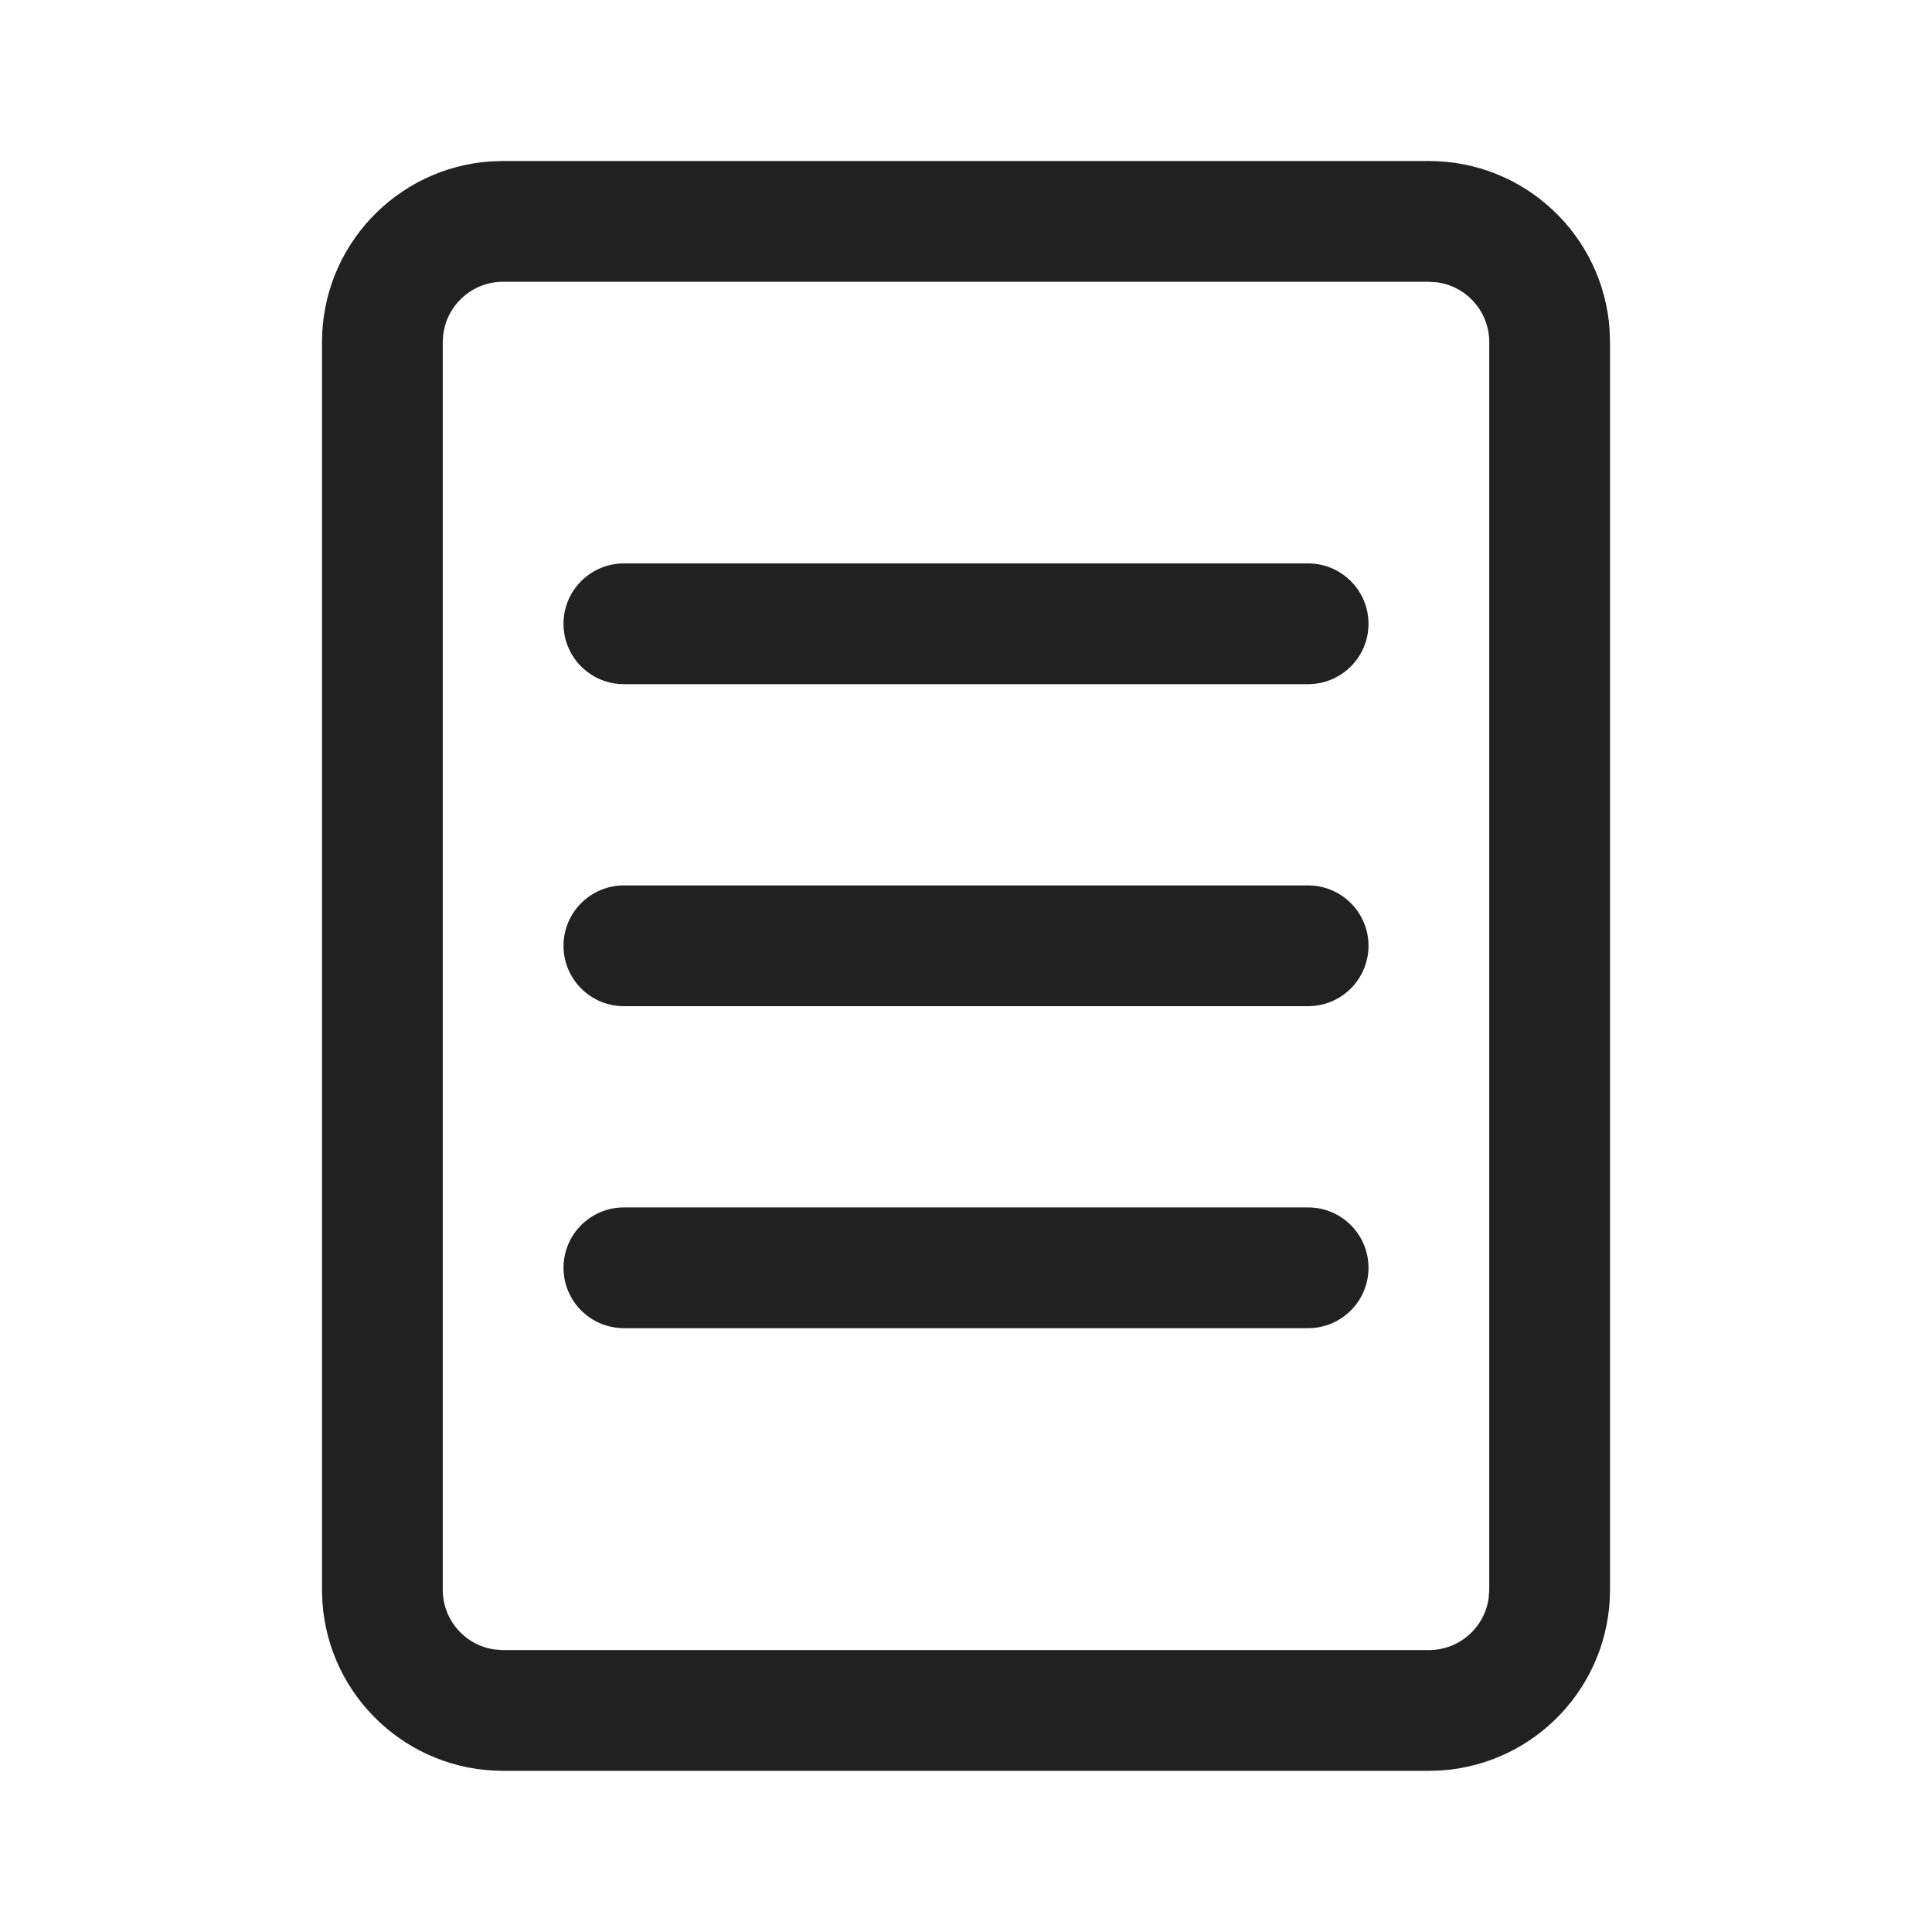
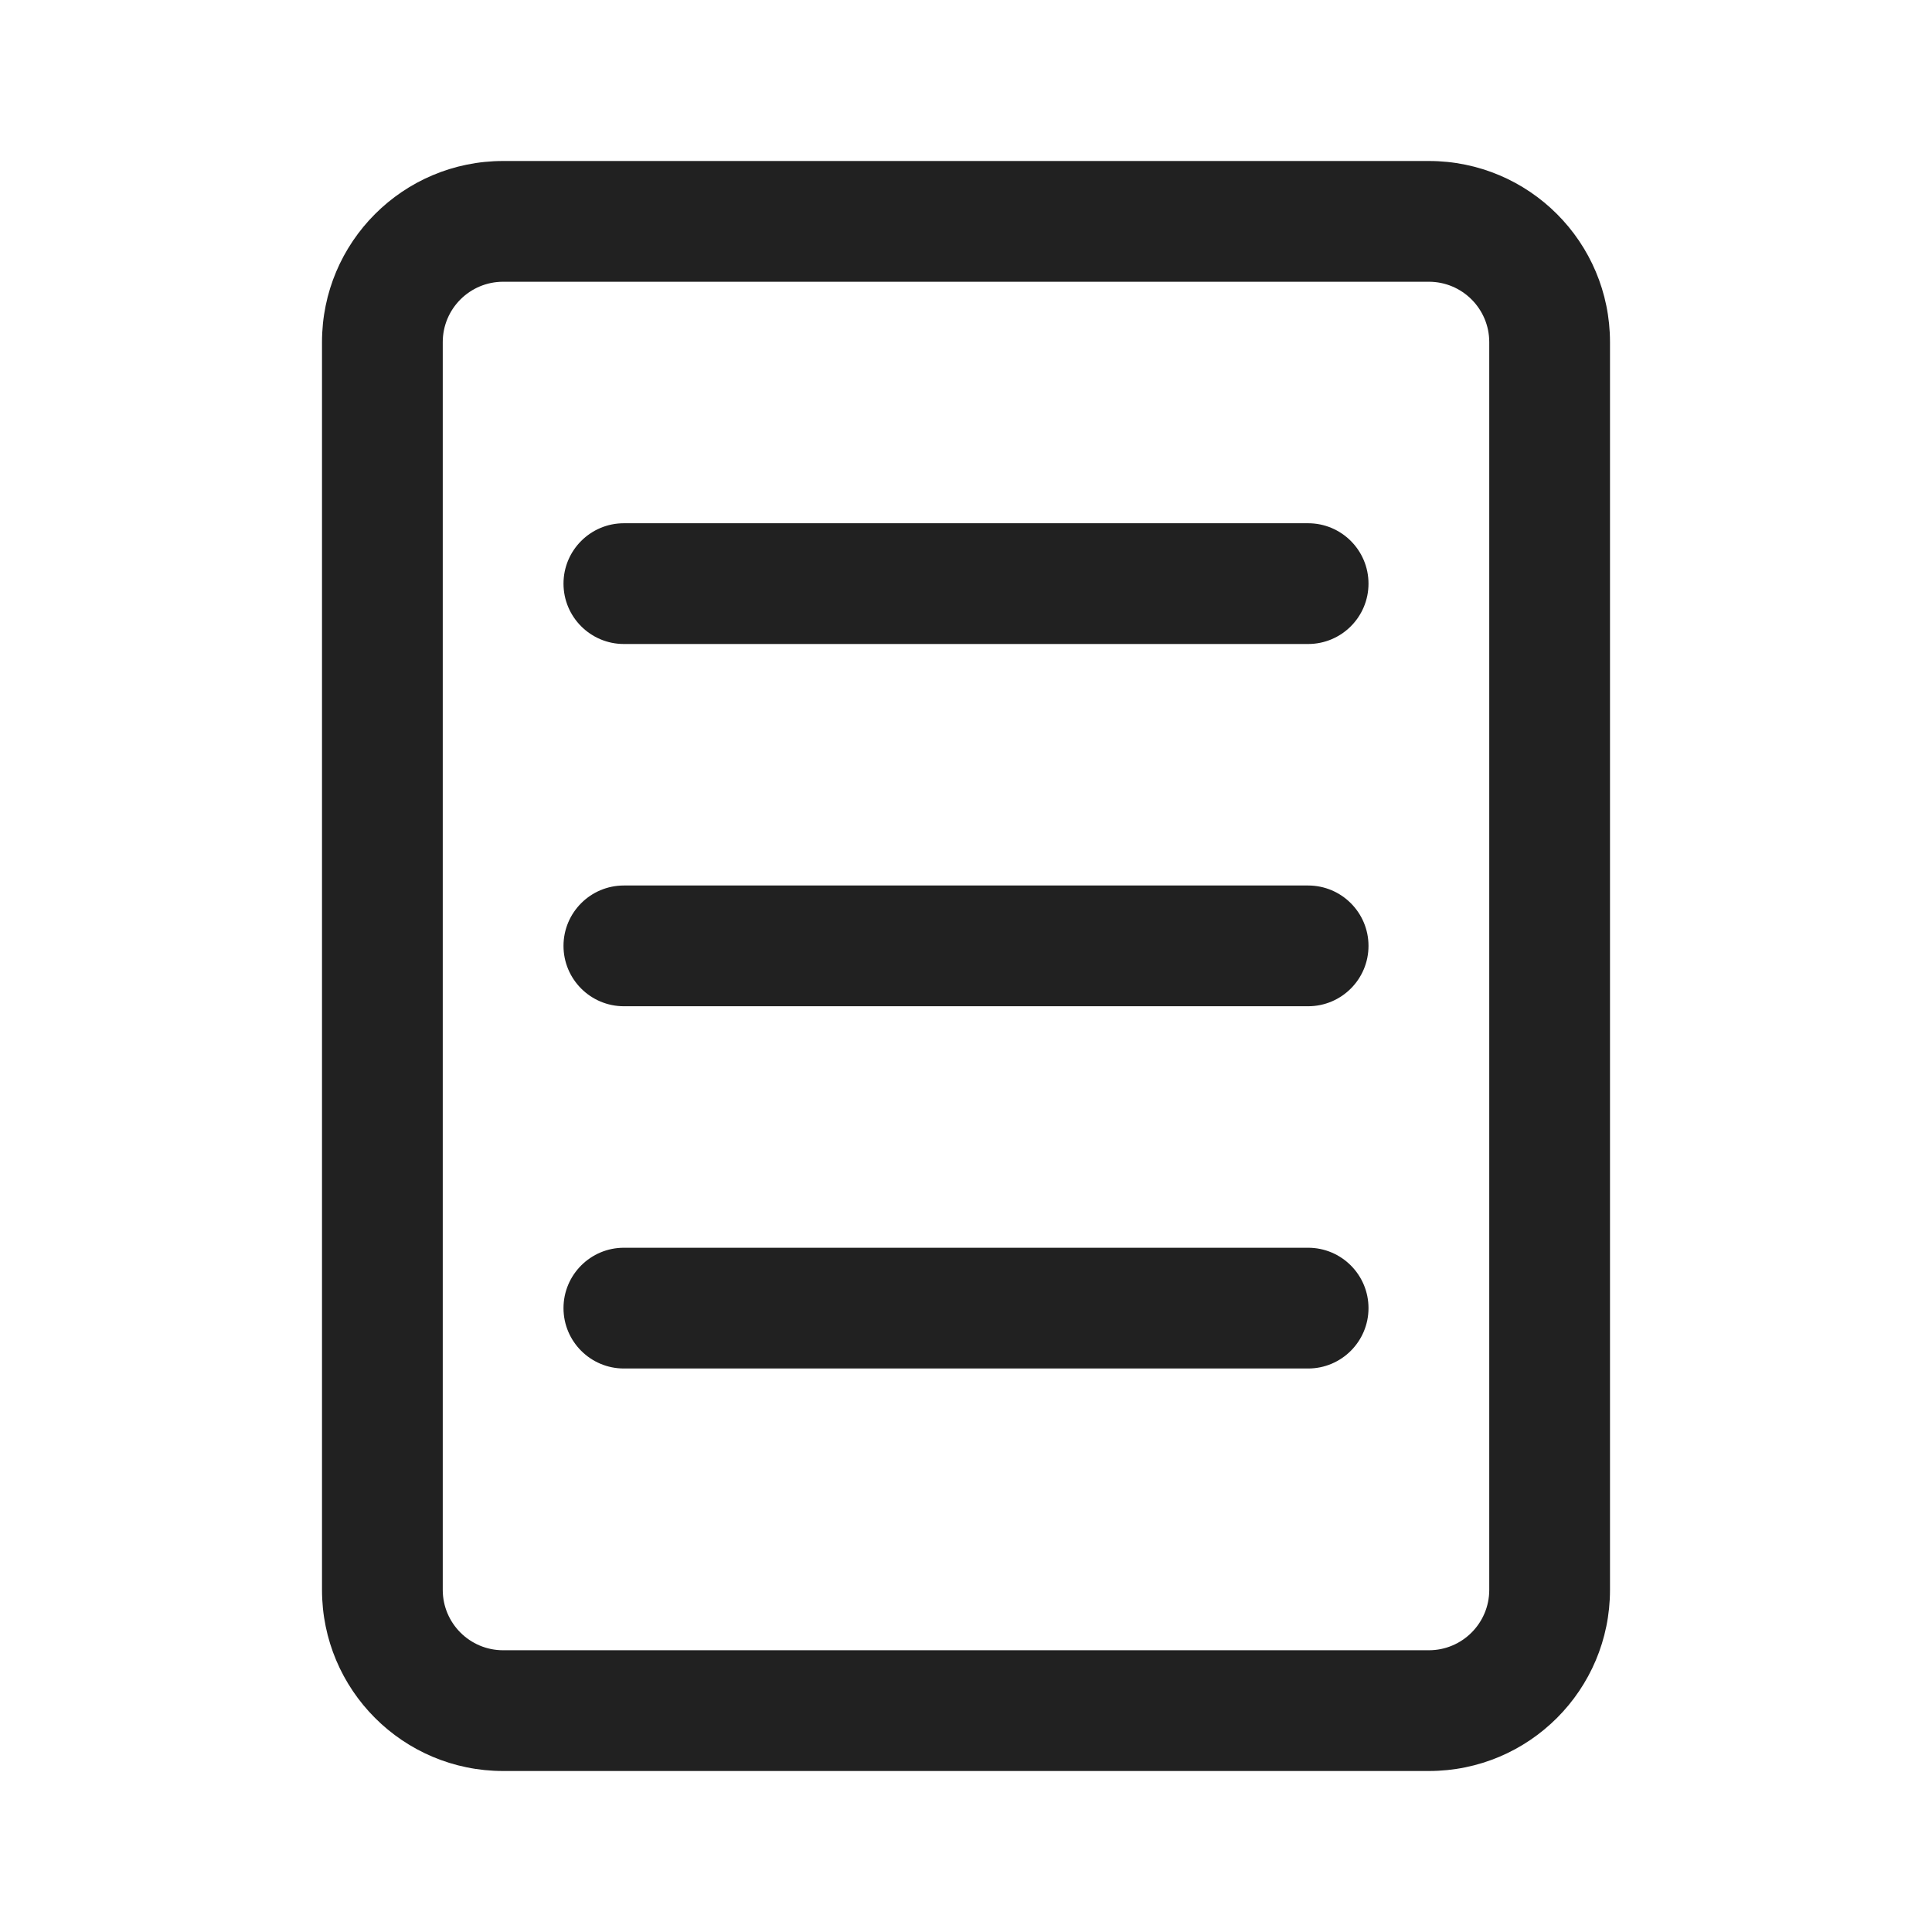
<svg xmlns="http://www.w3.org/2000/svg" width="24" height="24" viewBox="0 0 24 24" fill="none">
-   <path d="M17.75 2C18.941 2 19.916 2.925 19.995 4.096L20 4.25V19.748C20 20.939 19.075 21.914 17.904 21.993L17.75 21.998H6.25C5.059 21.998 4.084 21.073 4.005 19.902L4 19.748V4.25C4 3.059 4.925 2.084 6.096 2.005L6.25 2H17.75ZM17.75 3.5H6.25C5.87 3.5 5.557 3.782 5.507 4.148L5.5 4.25V19.748C5.5 20.128 5.782 20.442 6.148 20.491L6.25 20.498H17.75C18.13 20.498 18.443 20.216 18.493 19.85L18.5 19.748V4.25C18.5 3.87 18.218 3.557 17.852 3.507L17.75 3.5ZM7 15.749C7 15.335 7.336 14.999 7.75 14.999H16.25C16.664 14.999 17 15.335 17 15.749C17 16.163 16.664 16.499 16.25 16.499H7.75C7.336 16.499 7 16.163 7 15.749ZM7 7.749C7 7.335 7.336 6.999 7.75 6.999H16.25C16.664 6.999 17 7.335 17 7.749C17 8.163 16.664 8.499 16.25 8.499H7.75C7.336 8.499 7 8.163 7 7.749ZM7 11.749C7 11.335 7.336 10.999 7.75 10.999H16.25C16.664 10.999 17 11.335 17 11.749C17 12.163 16.664 12.499 16.25 12.499H7.75C7.336 12.499 7 12.163 7 11.749Z" fill="#212121" />
+   <path d="M6.25 2C5.007 2 4 3.007 4 4.25V19.75C4 20.993 5.007 22 6.25 22H17.75C18.993 22 20 20.993 20 19.75V4.25C20 3.007 18.993 2 17.75 2H6.25ZM5.5 4.25C5.5 3.836 5.836 3.5 6.25 3.5H17.75C18.164 3.5 18.5 3.836 18.5 4.25V19.75C18.5 20.164 18.164 20.5 17.75 20.5H6.25C5.836 20.5 5.5 20.164 5.5 19.75V4.25ZM7.75 6.5C7.336 6.5 7 6.836 7 7.25C7 7.664 7.336 8 7.75 8H16.25C16.664 8 17 7.664 17 7.25C17 6.836 16.664 6.5 16.25 6.5H7.75ZM7 16.25C7 15.836 7.336 15.5 7.75 15.5H16.25C16.664 15.5 17 15.836 17 16.25C17 16.664 16.664 17 16.25 17H7.75C7.336 17 7 16.664 7 16.25ZM7.75 11C7.336 11 7 11.336 7 11.75C7 12.164 7.336 12.5 7.75 12.5H16.25C16.664 12.5 17 12.164 17 11.75C17 11.336 16.664 11 16.25 11H7.75Z" fill="#212121" />
</svg>
